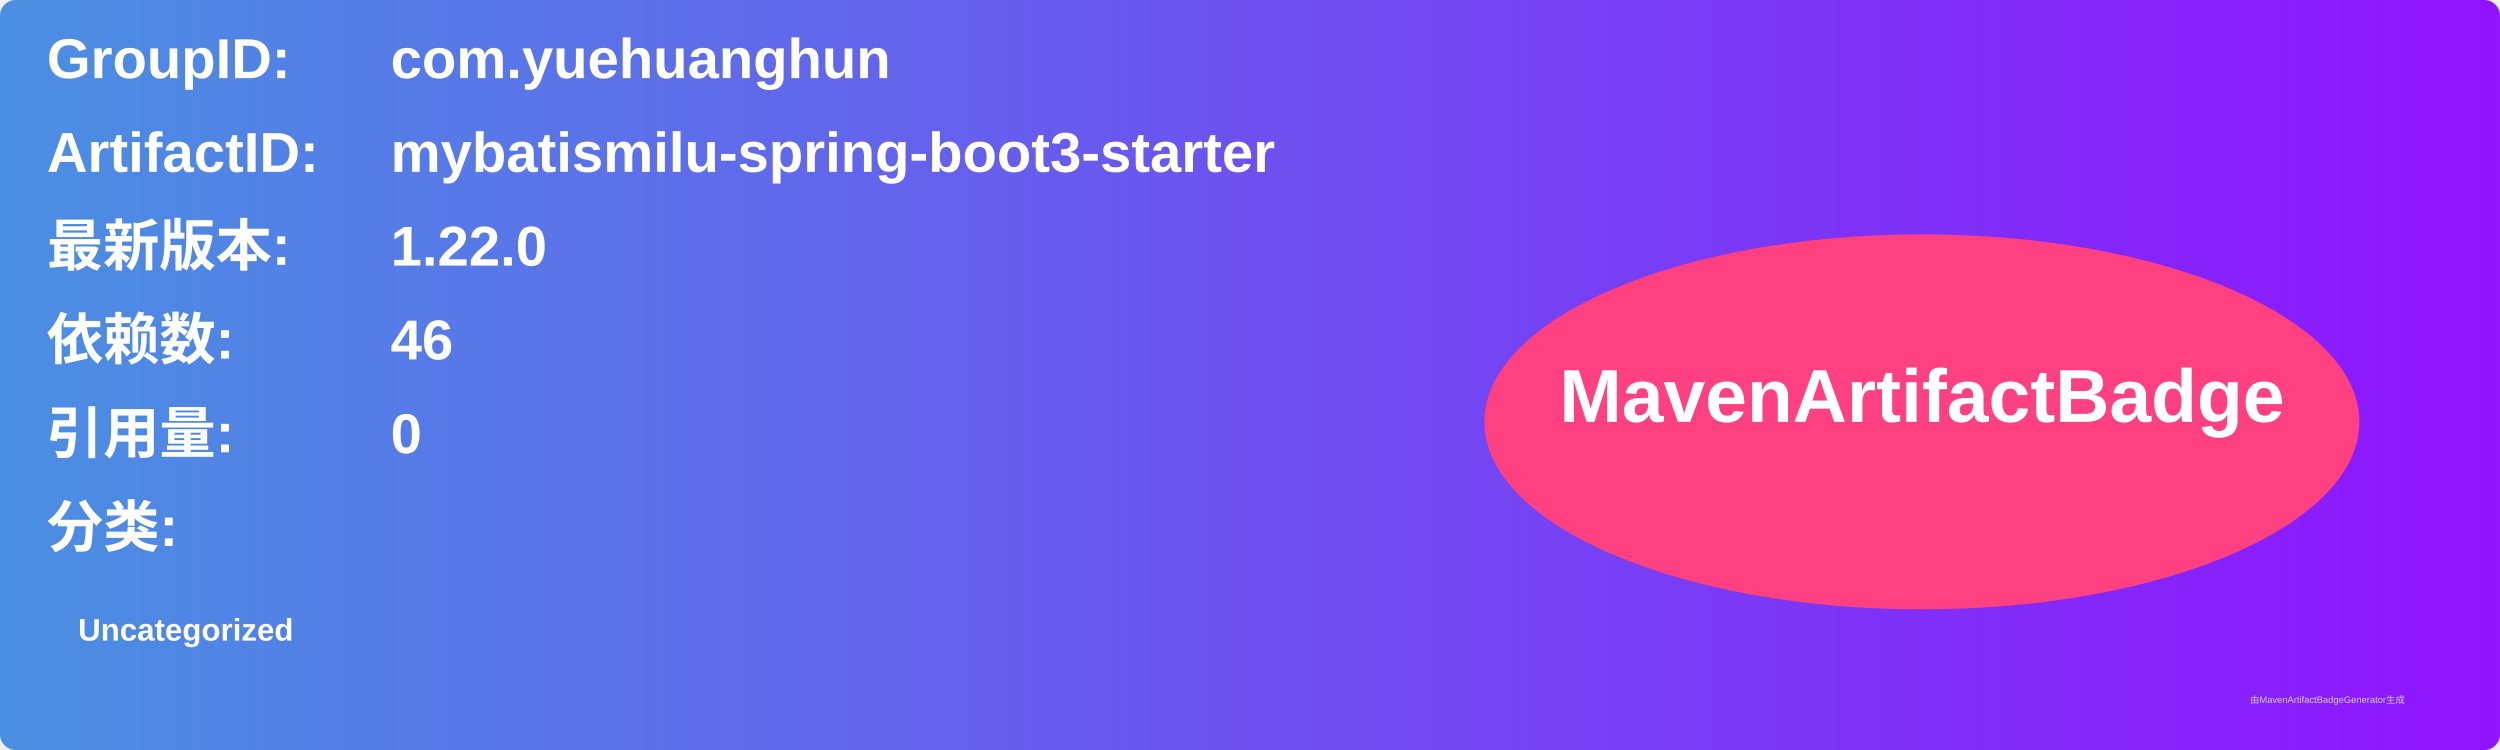
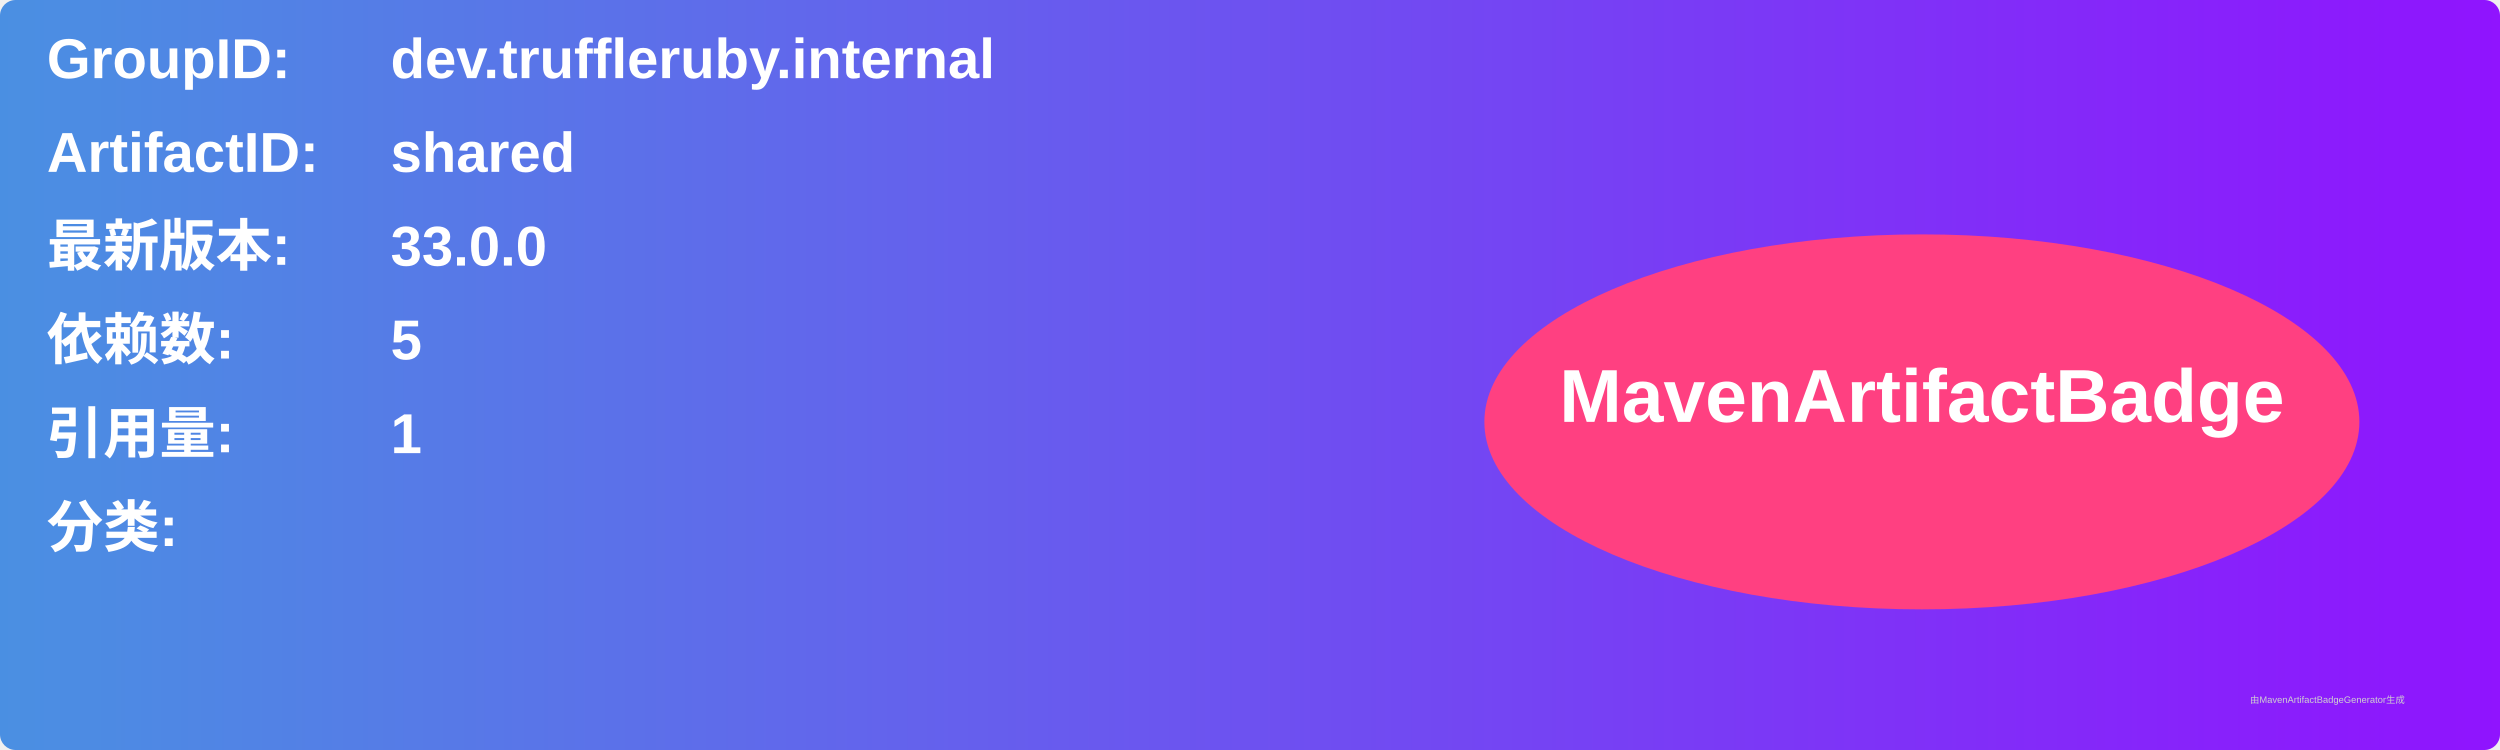
<svg xmlns="http://www.w3.org/2000/svg" width="800" height="240" viewBox="0 0 800 240">
  <linearGradient id="grad" x1="0%" y1="0%" x2="100%" y2="0%">
    <stop offset="0%" stop-color="#4a90e2" />
    <stop offset="100%" stop-color="#9013fe" />
  </linearGradient>
  <rect width="100%" height="100%" rx="5" ry="5" fill="url(#grad)" />
  <g transform="translate(15, 15)">
    <text x="0" y="10" font-family="Arial" font-size="18" fill="white" font-weight="bold" width="260">GroupID:</text>
-     <text x="110" y="10" font-family="Arial" font-size="18" fill="white" font-weight="bold" width="460">com.yuehuanghun</text>
+     <text x="110" y="10" font-family="Arial" font-size="18" fill="white" font-weight="bold" width="460">dev.truffleruby.internal</text>
    <text x="0" y="40" font-family="Arial" font-size="18" fill="white" font-weight="bold" width="260">ArtifactID:</text>
-     <text x="110" y="40" font-family="Arial" font-size="18" fill="white" font-weight="bold" width="460">mybatismilu-spring-boot3-starter</text>
+     <text x="110" y="40" font-family="Arial" font-size="18" fill="white" font-weight="bold" width="460">shared</text>
    <text x="0" y="70" font-family="Arial" font-size="18" fill="white" font-weight="bold">最新版本:</text>
    <text x="110" y="70" font-family="Arial" font-size="18" fill="white" font-weight="bold">
-       <tspan font-weight="bold">1.22.0</tspan>
+       <tspan font-weight="bold">33.0.0</tspan>
    </text>
    <text x="0" y="100" font-family="Arial" font-size="18" fill="white" font-weight="bold">依赖数: </text>
    <text x="110" y="100" font-family="Arial" font-size="18" fill="white">
-       <tspan font-weight="bold">46</tspan>
+       <tspan font-weight="bold">5</tspan>
    </text>
    <text x="0" y="130" font-family="Arial" font-size="18" fill="white" font-weight="bold">引用量: </text>
    <text x="110" y="130" font-family="Arial" font-size="18" fill="white">
-       <tspan font-weight="bold">0</tspan>
+       <tspan font-weight="bold">1</tspan>
    </text>
    <text x="0" y="160" font-family="Arial" font-size="18" fill="white" font-weight="bold">分类:</text>
    <text x="10" y="190" font-family="Arial" font-size="10" fill="white">
-       <tspan font-weight="bold">Uncategorized</tspan>
+       <tspan font-weight="bold" />
    </text>
    <ellipse cx="600" cy="120" rx="140" ry="60" fill="#ff4081" />
    <text x="600" y="120" text-anchor="middle" font-family="Arial" font-size="24" fill="white" font-weight="bold">MavenArtifactBadge</text>
  </g>
  <text x="720" y="225" font-family="Arial" font-size="3" fill="#d0d0d0">由MavenArtifactBadgeGenerator生成</text>
</svg>
